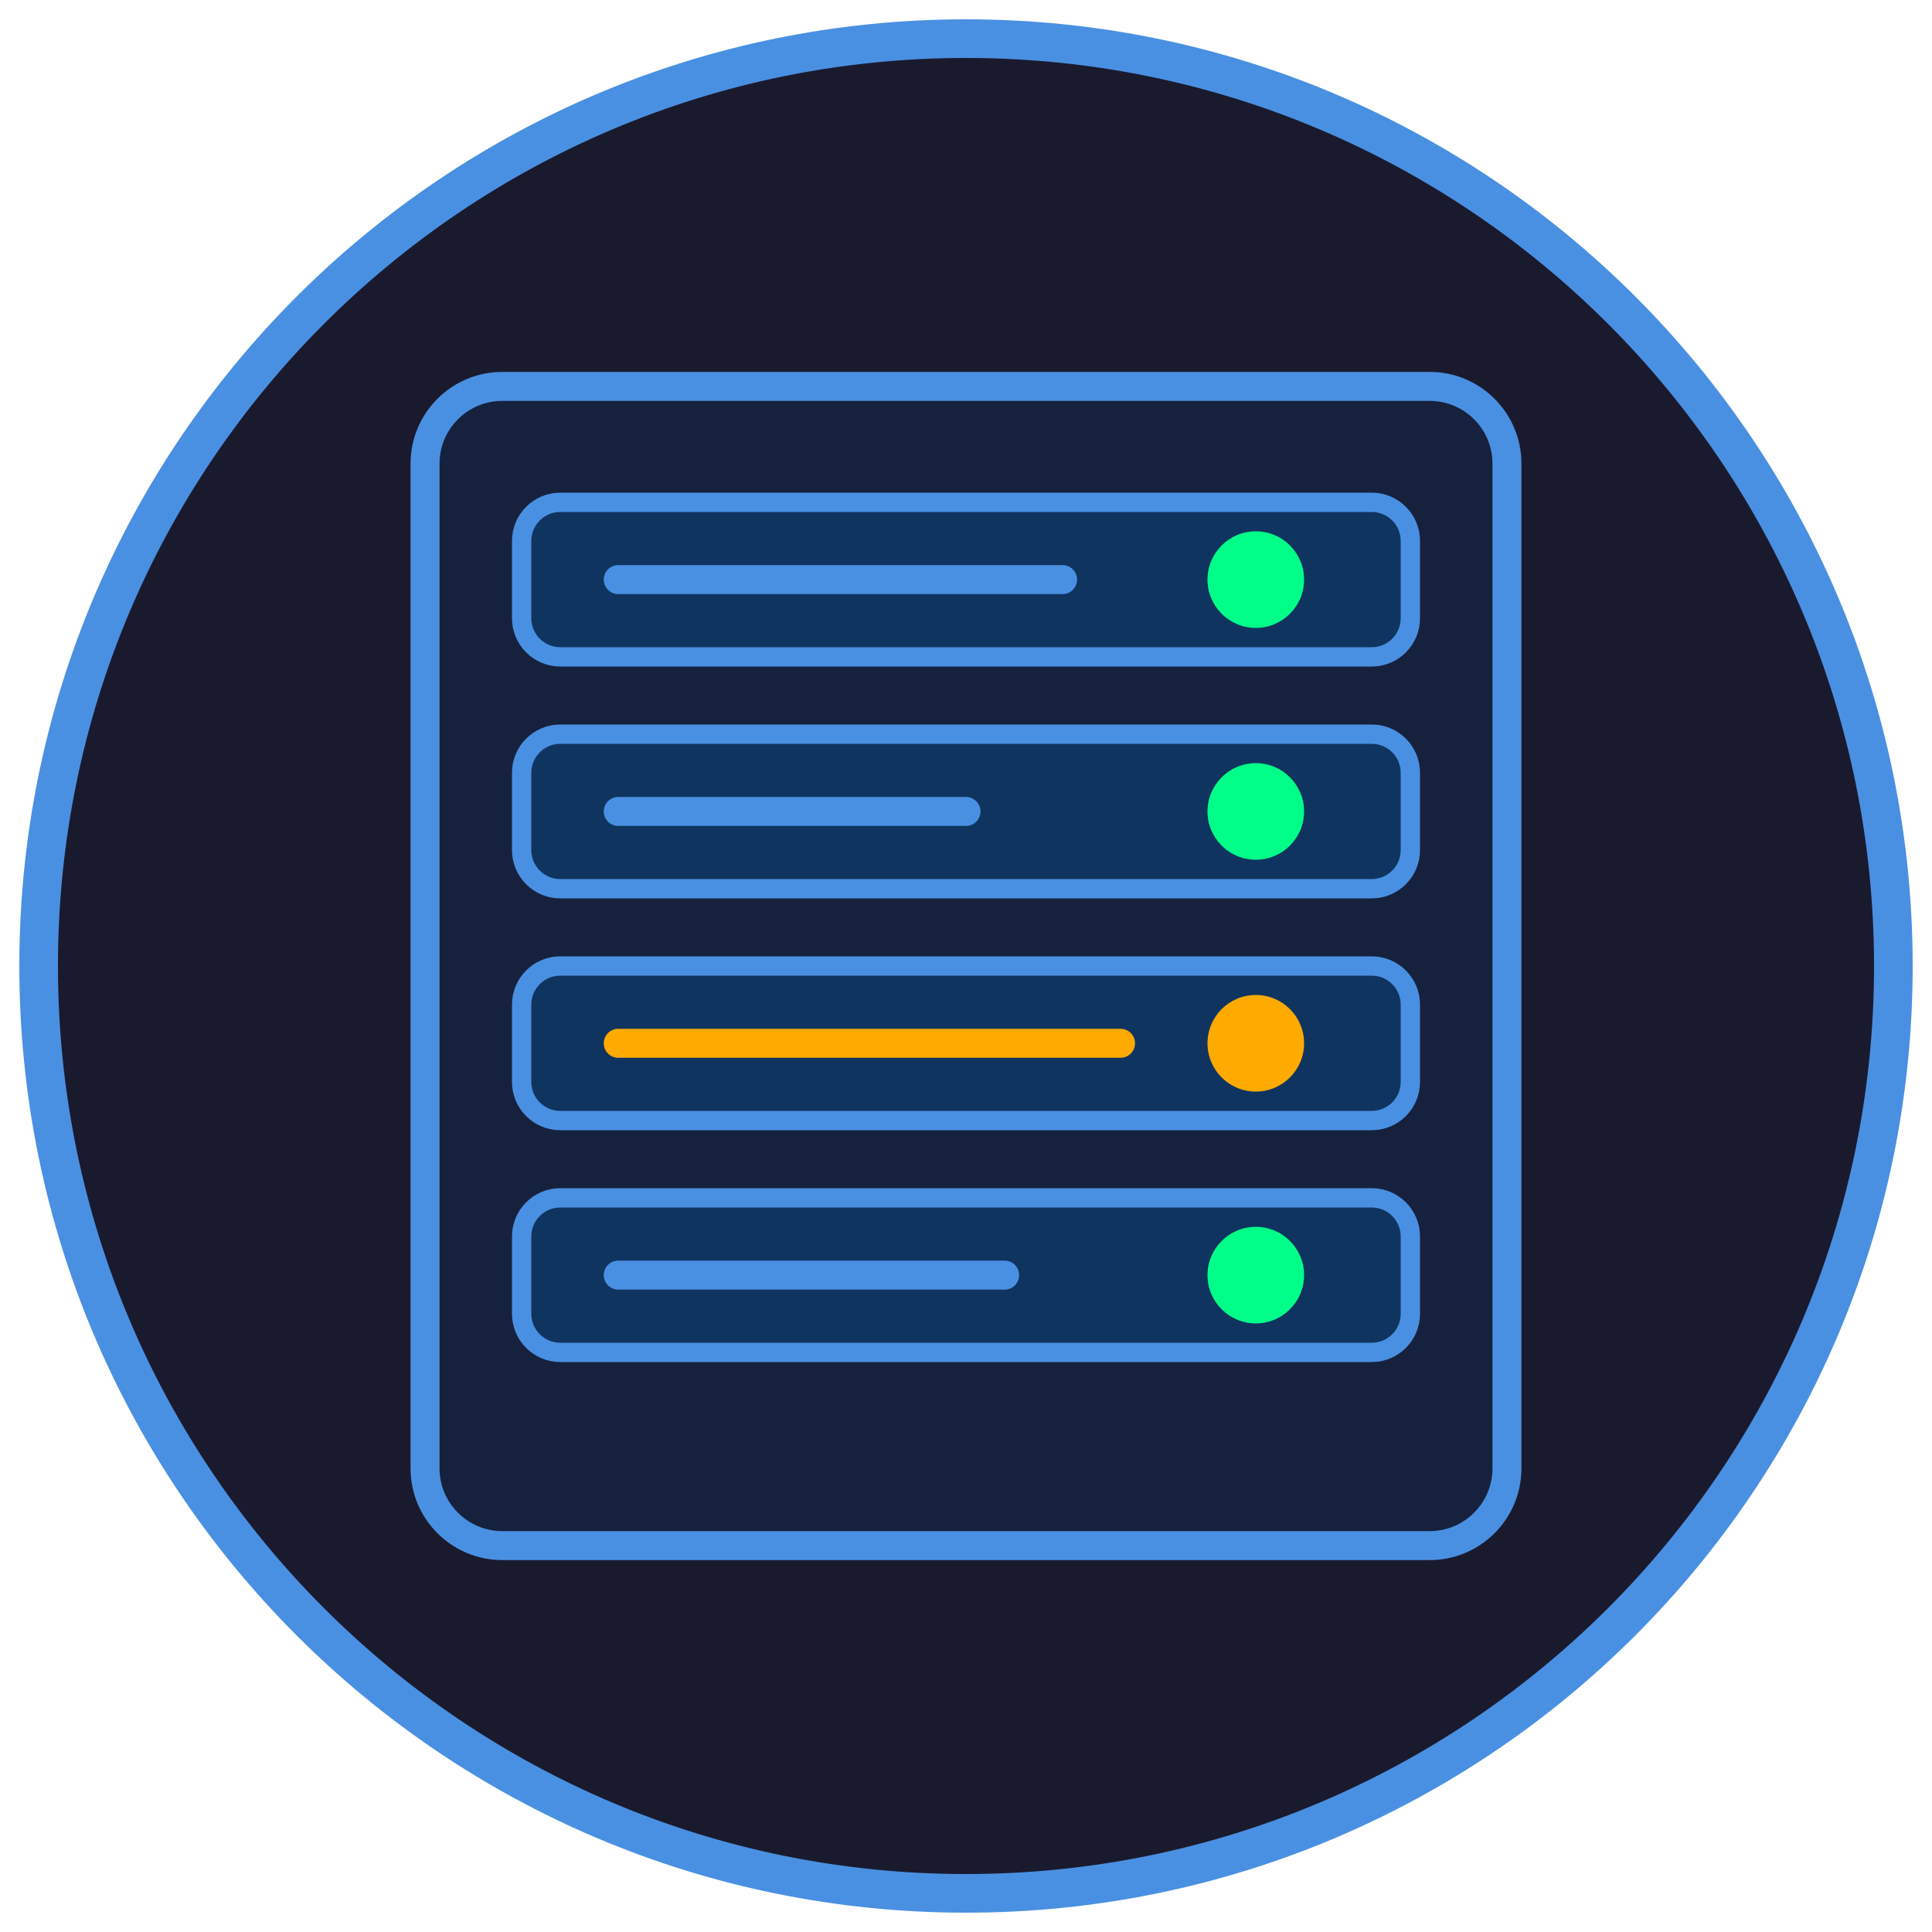
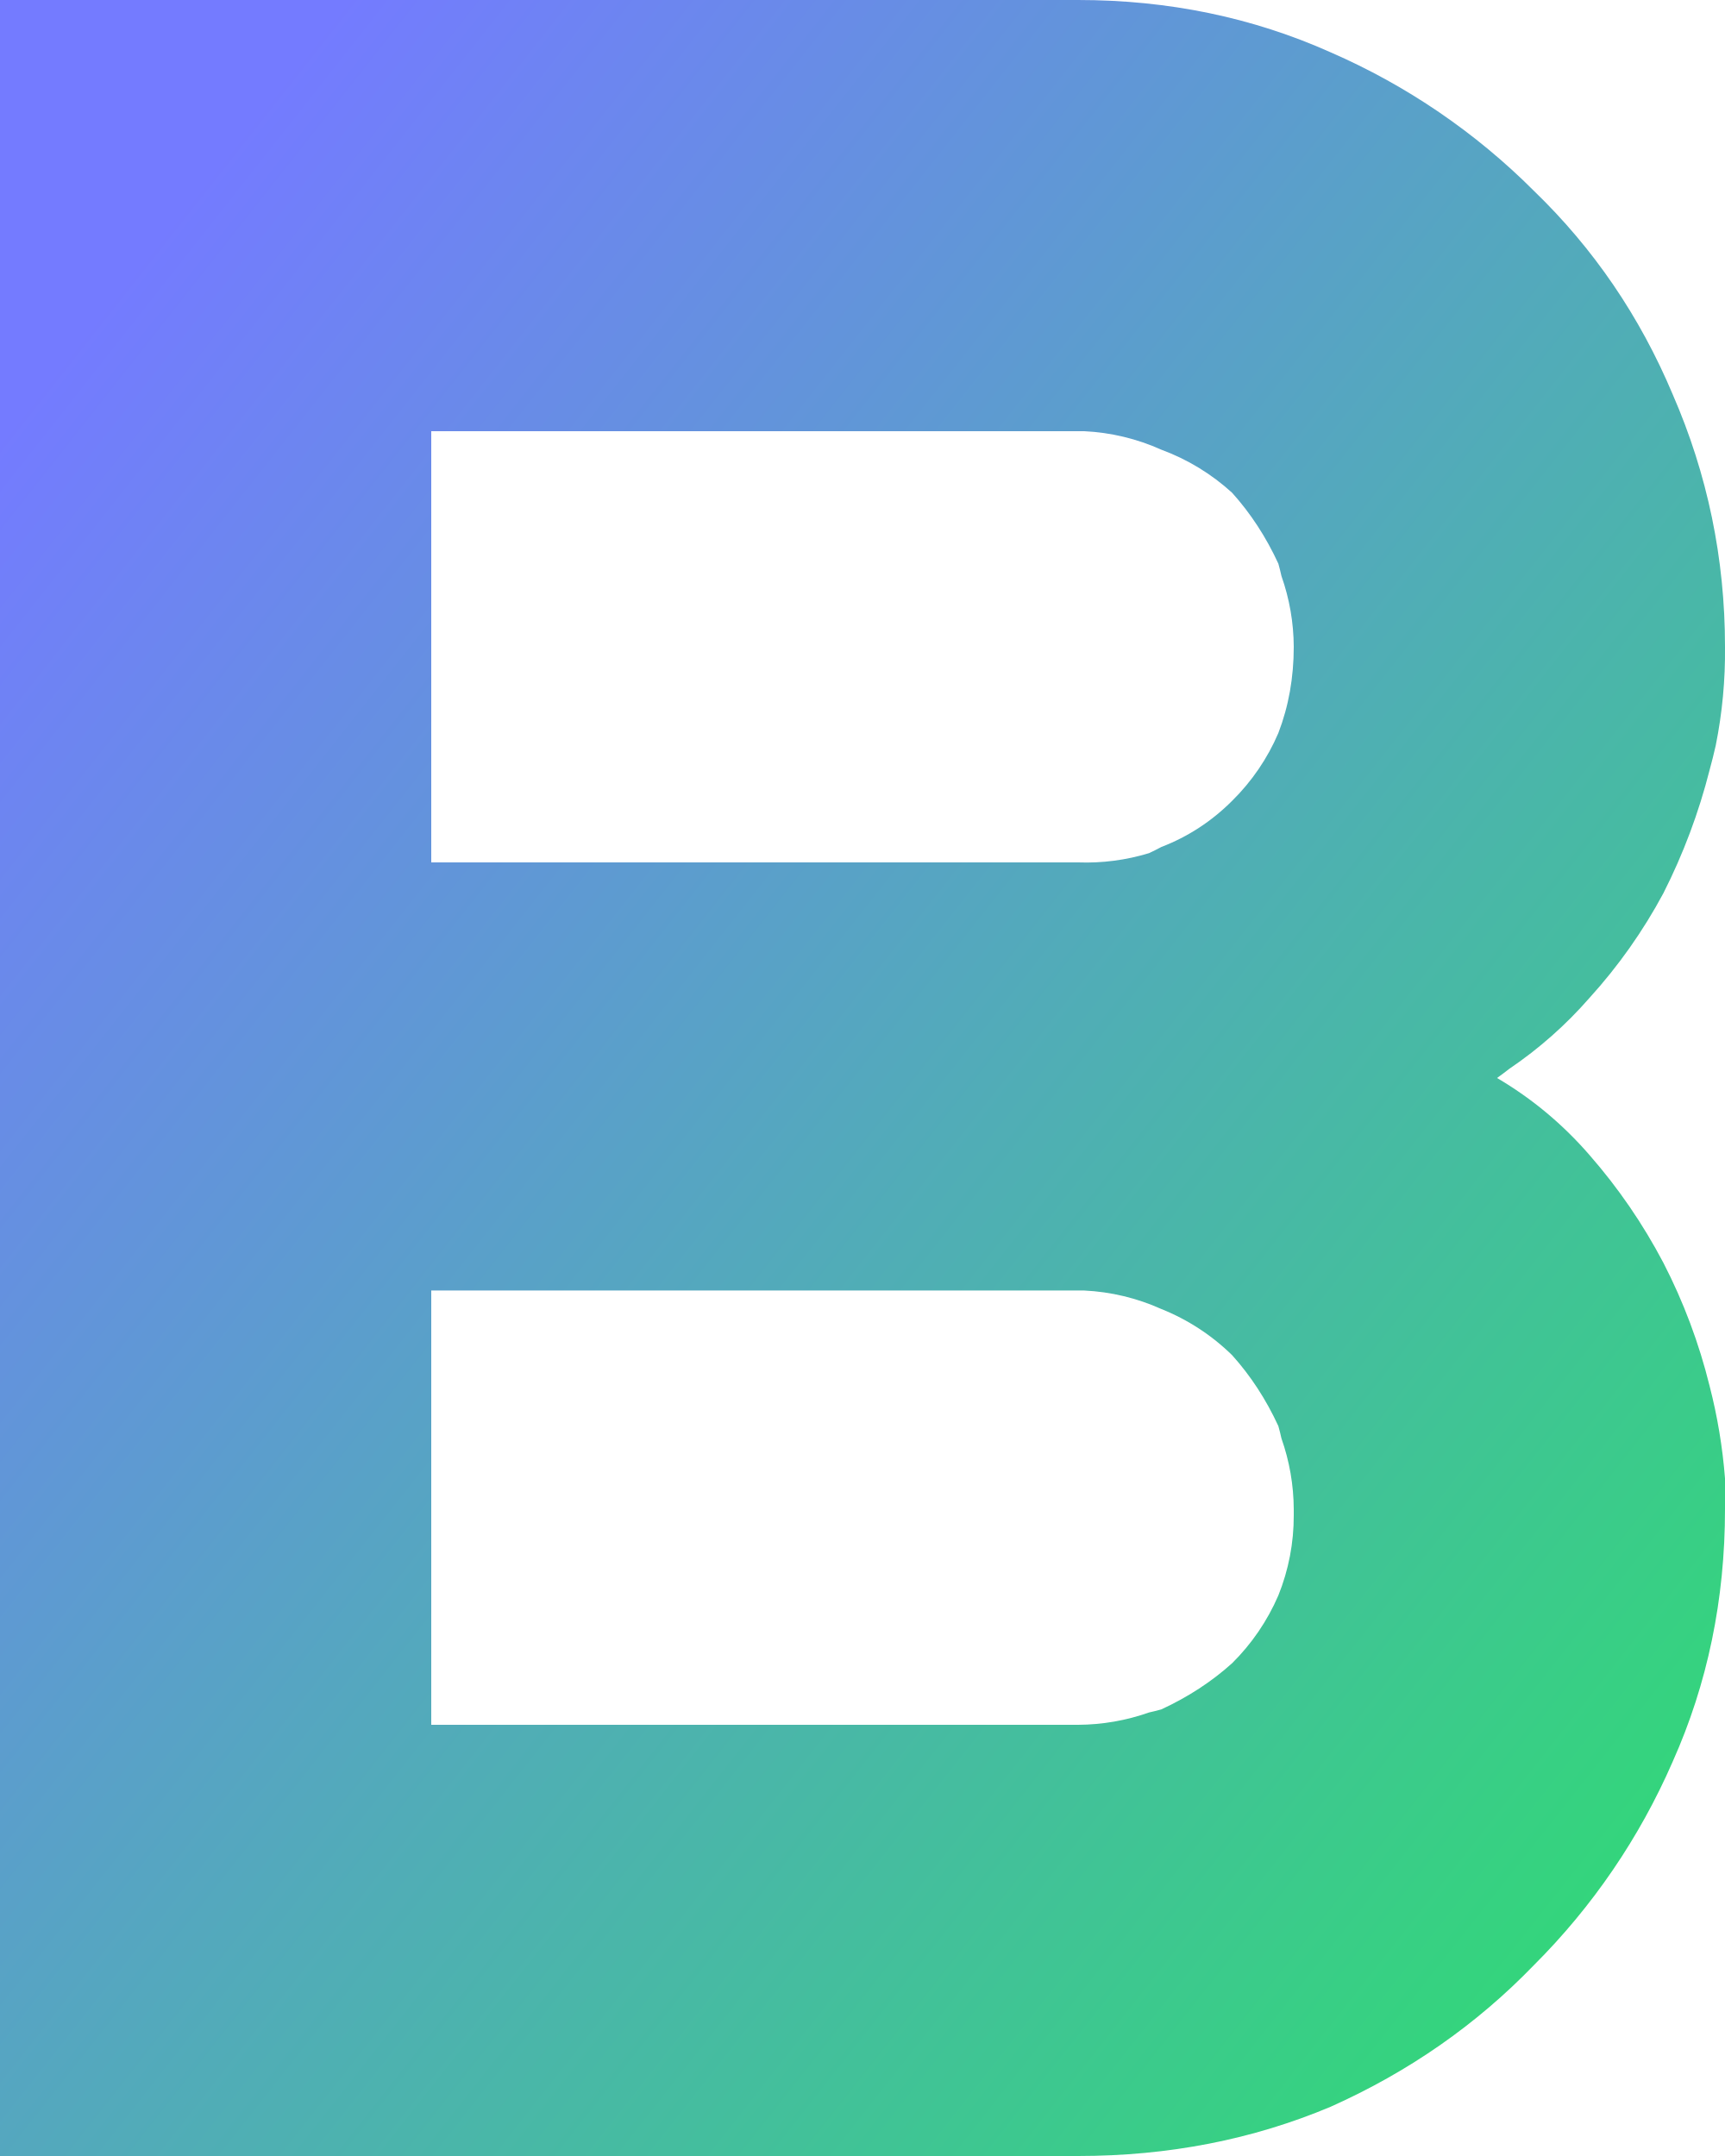
- <svg xmlns="http://www.w3.org/2000/svg" viewBox="0 0 100 100" width="100" height="100">
-   <circle cx="50" cy="50" r="48" fill="#1a1a2e" stroke="#4a90e2" stroke-width="2" />
-   <rect x="22" y="20" width="56" height="60" rx="4" ry="4" fill="#16213e" stroke="#4a90e2" stroke-width="1.5" />
-   <rect x="27" y="26" width="46" height="8" rx="2" ry="2" fill="#0f3460" stroke="#4a90e2" stroke-width="1" />
-   <rect x="27" y="38" width="46" height="8" rx="2" ry="2" fill="#0f3460" stroke="#4a90e2" stroke-width="1" />
-   <rect x="27" y="50" width="46" height="8" rx="2" ry="2" fill="#0f3460" stroke="#4a90e2" stroke-width="1" />
-   <rect x="27" y="62" width="46" height="8" rx="2" ry="2" fill="#0f3460" stroke="#4a90e2" stroke-width="1" />
-   <circle cx="65" cy="30" r="2.5" fill="#00ff88" />
-   <circle cx="65" cy="42" r="2.5" fill="#00ff88" />
-   <circle cx="65" cy="54" r="2.5" fill="#ffaa00" />
-   <circle cx="65" cy="66" r="2.5" fill="#00ff88" />
-   <line x1="32" y1="30" x2="55" y2="30" stroke="#4a90e2" stroke-width="1.5" stroke-linecap="round" />
-   <line x1="32" y1="42" x2="50" y2="42" stroke="#4a90e2" stroke-width="1.5" stroke-linecap="round" />
-   <line x1="32" y1="54" x2="58" y2="54" stroke="#ffaa00" stroke-width="1.5" stroke-linecap="round" />
-   <line x1="32" y1="66" x2="52" y2="66" stroke="#4a90e2" stroke-width="1.5" stroke-linecap="round" />
+ <svg xmlns="http://www.w3.org/2000/svg" viewBox="0 0 56 70">
+   <defs>
+     <linearGradient id="gradient" x1="0%" y1="20%" x2="100%" y2="120%">
+       <stop offset="0%" style="stop-color:#747bff" />
+       <stop offset="100%" style="stop-color:#24eb5c" />
+     </linearGradient>
+   </defs>
+   <path fill="url(#gradient)" d="M35 70H0V0h35q4.4 0 8.2 1.7a21.4 21.4 0 0 1 6.6 4.5q2.9 2.8 4.5 6.6Q56 16.7 56 21a15.4 15.4 0 0 1-.3 3.2 17.6 17.6 0 0 1-.2.8 19.4 19.4 0 0 1-1.5 4 17 17 0 0 1-2.4 3.4 13.5 13.5 0 0 1-2.6 2.3 12.5 12.5 0 0 1-.4.3q1.7 1 3 2.5Q53 39.1 54 41a18.3 18.3 0 0 1 1.5 4 17.4 17.4 0 0 1 .5 3 15.3 15.3 0 0 1 0 1q0 4.4-1.7 8.2a21.4 21.4 0 0 1-4.5 6.6q-2.8 2.9-6.6 4.6Q39.4 70 35 70ZM14 14v14h21a7 7 0 0 0 2.3-.3 6.6 6.6 0 0 0 .4-.2Q39 27 40 26a6.9 6.9 0 0 0 1.5-2.2q.5-1.3.5-2.8a7 7 0 0 0-.4-2.3 6.6 6.6 0 0 0-.1-.4Q40.9 17 40 16a7 7 0 0 0-2.3-1.4 6.9 6.9 0 0 0-2.5-.6 7.9 7.9 0 0 0-.2 0H14Zm0 28v14h21a7 7 0 0 0 2.3-.4 6.6 6.6 0 0 0 .4-.1Q39 54.9 40 54a7 7 0 0 0 1.5-2.2 6.9 6.9 0 0 0 .5-2.6 7.9 7.9 0 0 0 0-.2 7 7 0 0 0-.4-2.3 6.6 6.6 0 0 0-.1-.4Q40.9 45 40 44a7 7 0 0 0-2.3-1.5 6.9 6.9 0 0 0-2.5-.6 7.9 7.9 0 0 0-.2 0H14Z" />
</svg>
